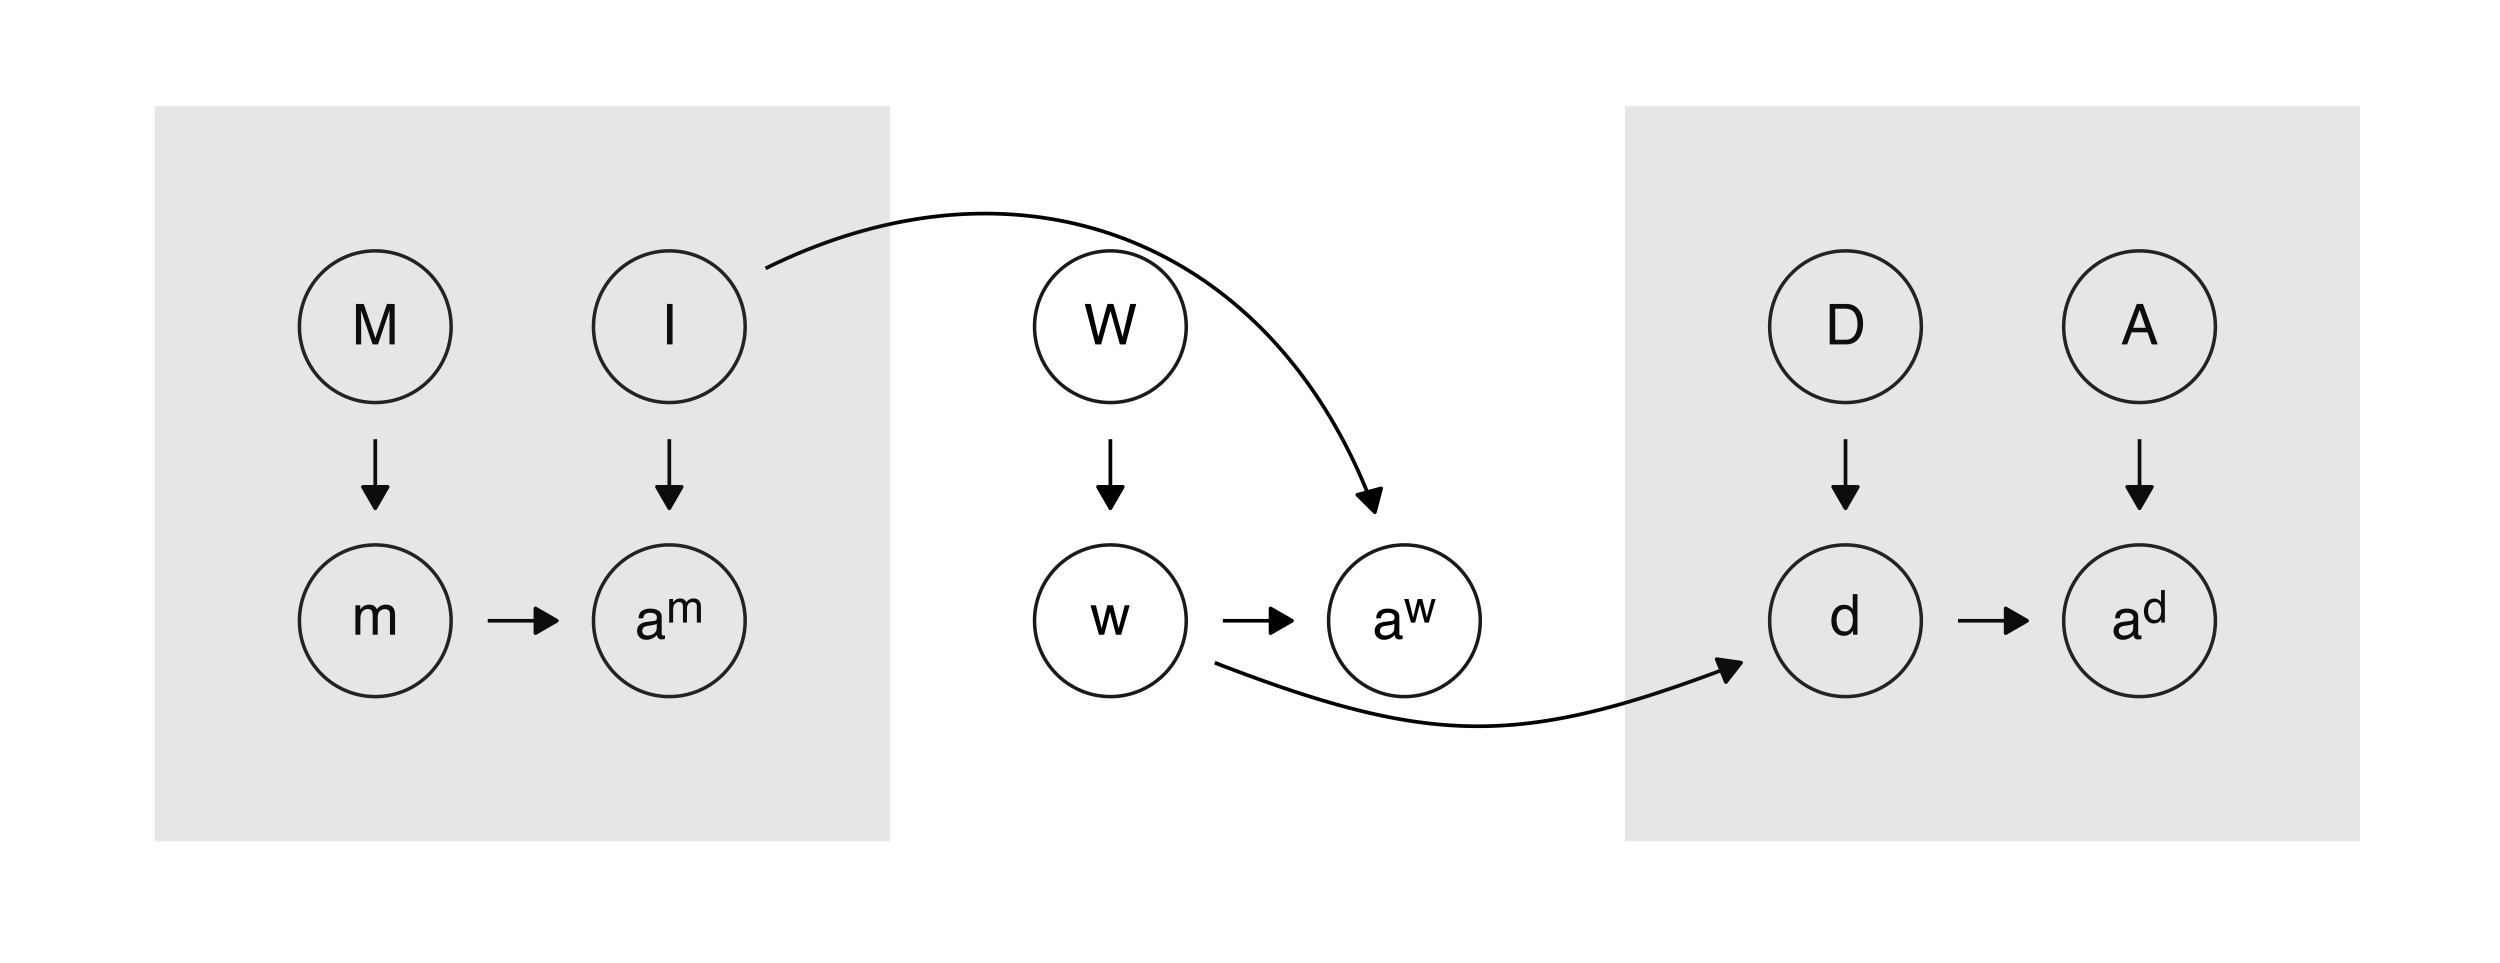
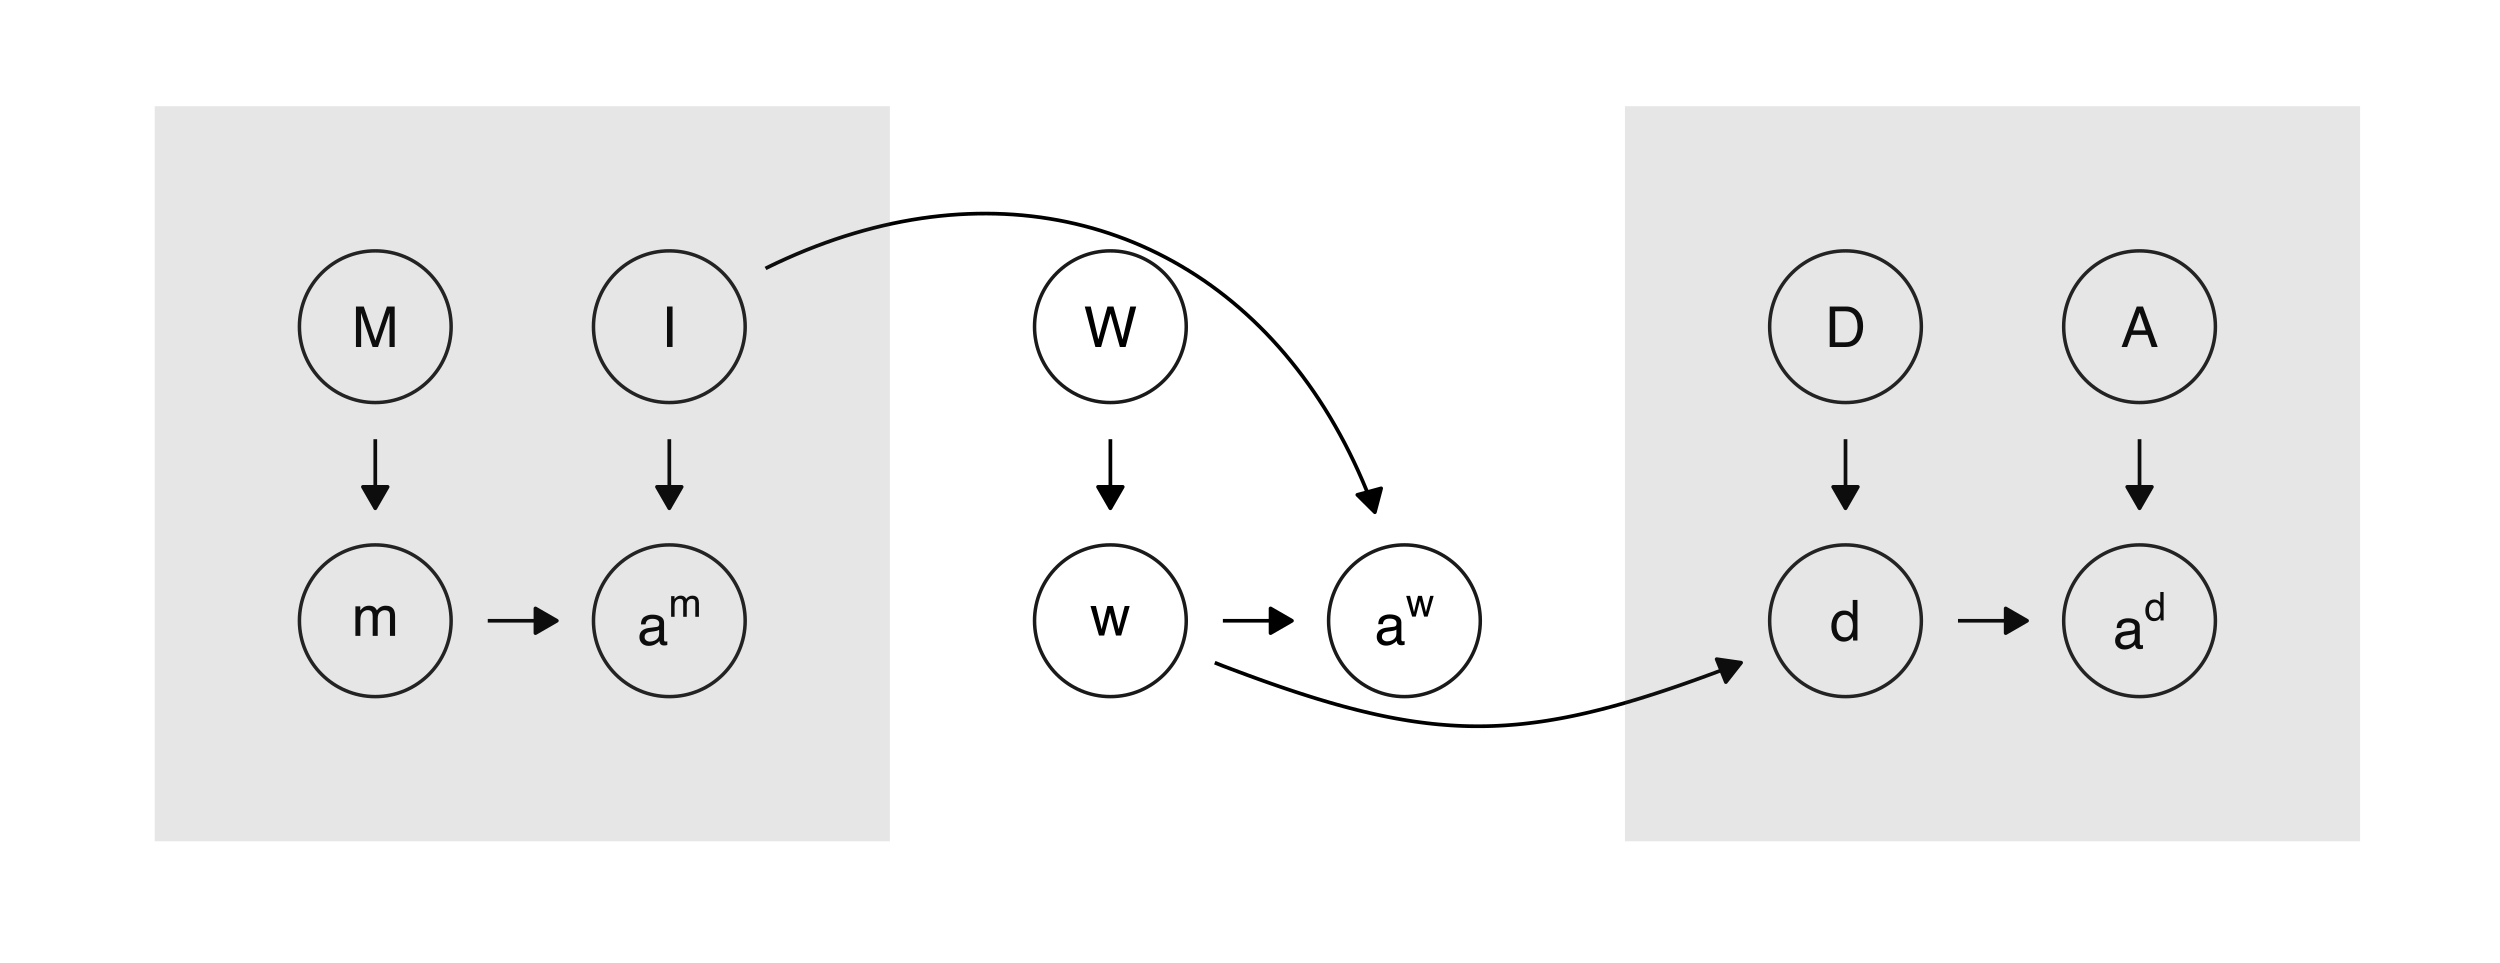
<svg xmlns="http://www.w3.org/2000/svg" xmlns:xlink="http://www.w3.org/1999/xlink" width="504pt" height="194pt" viewBox="0 0 504 194" version="1.1">
  <defs>
    <g>
      <symbol overflow="visible" id="glyph0-0">
        <path style="stroke:none;" d="M 0.359 0 L 0.359 -8.156 L 6.844 -8.156 L 6.844 0 Z M 5.828 -1.016 L 5.828 -7.141 L 1.391 -7.141 L 1.391 -1.016 Z M 5.828 -1.016 " />
      </symbol>
      <symbol overflow="visible" id="glyph0-1">
        <path style="stroke:none;" d="M 5.047 -3.344 L 3.812 -6.953 L 2.5 -3.344 Z M 3.234 -8.156 L 4.484 -8.156 L 7.453 0 L 6.234 0 L 5.406 -2.438 L 2.188 -2.438 L 1.297 0 L 0.172 0 Z M 3.234 -8.156 " />
      </symbol>
      <symbol overflow="visible" id="glyph0-2">
        <path style="stroke:none;" d="M 1.5 -1.578 C 1.5 -1.297 1.602 -1.07 1.812 -0.906 C 2.031 -0.738 2.281 -0.656 2.562 -0.656 C 2.914 -0.656 3.258 -0.734 3.594 -0.891 C 4.145 -1.16 4.422 -1.602 4.422 -2.219 L 4.422 -3.031 C 4.297 -2.945 4.133 -2.879 3.938 -2.828 C 3.75 -2.773 3.562 -2.738 3.375 -2.719 L 2.781 -2.641 C 2.414 -2.598 2.141 -2.523 1.953 -2.422 C 1.648 -2.242 1.5 -1.961 1.5 -1.578 Z M 3.922 -3.609 C 4.148 -3.641 4.301 -3.734 4.375 -3.891 C 4.426 -3.984 4.453 -4.113 4.453 -4.281 C 4.453 -4.613 4.328 -4.859 4.078 -5.016 C 3.836 -5.172 3.492 -5.25 3.047 -5.25 C 2.523 -5.25 2.156 -5.109 1.938 -4.828 C 1.812 -4.672 1.727 -4.438 1.688 -4.125 L 0.766 -4.125 C 0.773 -4.863 1.008 -5.375 1.469 -5.656 C 1.926 -5.945 2.457 -6.094 3.062 -6.094 C 3.758 -6.094 4.328 -5.957 4.766 -5.688 C 5.203 -5.426 5.422 -5.016 5.422 -4.453 L 5.422 -1.016 C 5.422 -0.91 5.441 -0.828 5.484 -0.766 C 5.523 -0.703 5.613 -0.672 5.75 -0.672 C 5.801 -0.672 5.852 -0.672 5.906 -0.672 C 5.957 -0.68 6.016 -0.695 6.078 -0.719 L 6.078 0.031 C 5.922 0.07 5.801 0.098 5.719 0.109 C 5.645 0.117 5.535 0.125 5.391 0.125 C 5.047 0.125 4.797 0.004 4.641 -0.234 C 4.555 -0.367 4.5 -0.551 4.469 -0.781 C 4.27 -0.52 3.977 -0.289 3.594 -0.094 C 3.207 0.102 2.785 0.203 2.328 0.203 C 1.773 0.203 1.32 0.035 0.969 -0.297 C 0.625 -0.641 0.453 -1.062 0.453 -1.562 C 0.453 -2.113 0.625 -2.539 0.969 -2.844 C 1.312 -3.145 1.766 -3.332 2.328 -3.406 Z M 3.094 -6.094 Z M 3.094 -6.094 " />
      </symbol>
      <symbol overflow="visible" id="glyph0-3">
        <path style="stroke:none;" d="M 1.359 -2.906 C 1.359 -2.27 1.492 -1.734 1.766 -1.297 C 2.035 -0.867 2.473 -0.656 3.078 -0.656 C 3.535 -0.656 3.91 -0.852 4.203 -1.25 C 4.504 -1.656 4.656 -2.227 4.656 -2.969 C 4.656 -3.719 4.5 -4.273 4.188 -4.641 C 3.883 -5.004 3.508 -5.188 3.062 -5.188 C 2.562 -5.188 2.148 -4.992 1.828 -4.609 C 1.516 -4.223 1.359 -3.656 1.359 -2.906 Z M 2.875 -6.047 C 3.332 -6.047 3.711 -5.953 4.016 -5.766 C 4.191 -5.648 4.395 -5.457 4.625 -5.188 L 4.625 -8.188 L 5.578 -8.188 L 5.578 0 L 4.688 0 L 4.688 -0.828 C 4.445 -0.461 4.164 -0.195 3.844 -0.031 C 3.531 0.133 3.172 0.219 2.766 0.219 C 2.098 0.219 1.52 -0.055 1.031 -0.609 C 0.551 -1.172 0.312 -1.914 0.312 -2.844 C 0.312 -3.719 0.531 -4.469 0.969 -5.094 C 1.414 -5.727 2.051 -6.047 2.875 -6.047 Z M 2.875 -6.047 " />
      </symbol>
      <symbol overflow="visible" id="glyph0-4">
        <path style="stroke:none;" d="M 4 -0.938 C 4.375 -0.938 4.68 -0.977 4.922 -1.062 C 5.348 -1.207 5.695 -1.484 5.969 -1.891 C 6.188 -2.223 6.348 -2.645 6.453 -3.156 C 6.504 -3.469 6.531 -3.754 6.531 -4.016 C 6.531 -5.023 6.328 -5.805 5.922 -6.359 C 5.523 -6.922 4.879 -7.203 3.984 -7.203 L 2.031 -7.203 L 2.031 -0.938 Z M 0.922 -8.156 L 4.219 -8.156 C 5.344 -8.156 6.211 -7.758 6.828 -6.969 C 7.379 -6.25 7.656 -5.328 7.656 -4.203 C 7.656 -3.336 7.492 -2.555 7.172 -1.859 C 6.598 -0.617 5.609 0 4.203 0 L 0.922 0 Z M 0.922 -8.156 " />
      </symbol>
      <symbol overflow="visible" id="glyph0-5">
        <path style="stroke:none;" d="M 1.109 -8.156 L 2.234 -8.156 L 2.234 0 L 1.109 0 Z M 1.109 -8.156 " />
      </symbol>
      <symbol overflow="visible" id="glyph0-6">
        <path style="stroke:none;" d="M 0.734 -5.953 L 1.719 -5.953 L 1.719 -5.109 C 1.957 -5.398 2.172 -5.613 2.359 -5.75 C 2.691 -5.969 3.066 -6.078 3.484 -6.078 C 3.961 -6.078 4.344 -5.961 4.625 -5.734 C 4.789 -5.598 4.941 -5.398 5.078 -5.141 C 5.297 -5.461 5.555 -5.695 5.859 -5.844 C 6.16 -6 6.5 -6.078 6.875 -6.078 C 7.664 -6.078 8.207 -5.789 8.5 -5.219 C 8.656 -4.906 8.734 -4.484 8.734 -3.953 L 8.734 0 L 7.703 0 L 7.703 -4.125 C 7.703 -4.531 7.602 -4.805 7.406 -4.953 C 7.207 -5.098 6.961 -5.172 6.672 -5.172 C 6.285 -5.172 5.945 -5.035 5.656 -4.766 C 5.375 -4.504 5.234 -4.066 5.234 -3.453 L 5.234 0 L 4.219 0 L 4.219 -3.875 C 4.219 -4.281 4.172 -4.578 4.078 -4.766 C 3.922 -5.047 3.641 -5.188 3.234 -5.188 C 2.848 -5.188 2.5 -5.035 2.188 -4.734 C 1.883 -4.441 1.734 -3.914 1.734 -3.156 L 1.734 0 L 0.734 0 Z M 0.734 -5.953 " />
      </symbol>
      <symbol overflow="visible" id="glyph0-7">
        <path style="stroke:none;" d="M 0.844 -8.156 L 2.422 -8.156 L 4.766 -1.266 L 7.094 -8.156 L 8.656 -8.156 L 8.656 0 L 7.609 0 L 7.609 -4.812 C 7.609 -4.977 7.609 -5.254 7.609 -5.641 C 7.617 -6.023 7.625 -6.438 7.625 -6.875 L 5.297 0 L 4.203 0 L 1.859 -6.875 L 1.859 -6.625 C 1.859 -6.426 1.863 -6.125 1.875 -5.719 C 1.883 -5.312 1.891 -5.008 1.891 -4.812 L 1.891 0 L 0.844 0 Z M 0.844 -8.156 " />
      </symbol>
      <symbol overflow="visible" id="glyph0-8">
        <path style="stroke:none;" d="M 1.188 -5.953 L 2.344 -1.266 L 3.5 -5.953 L 4.625 -5.953 L 5.781 -1.281 L 7 -5.953 L 8 -5.953 L 6.281 0 L 5.234 0 L 4.031 -4.609 L 2.859 0 L 1.812 0 L 0.094 -5.953 Z M 1.188 -5.953 " />
      </symbol>
      <symbol overflow="visible" id="glyph0-9">
        <path style="stroke:none;" d="M 1.406 -8.156 L 2.938 -1.516 L 4.781 -8.156 L 5.984 -8.156 L 7.828 -1.516 L 9.375 -8.156 L 10.578 -8.156 L 8.438 0 L 7.281 0 L 5.391 -6.766 L 3.5 0 L 2.344 0 L 0.203 -8.156 Z M 1.406 -8.156 " />
      </symbol>
      <symbol overflow="visible" id="glyph1-0">
-         <path style="stroke:none;" d="M 0.297 0 L 0.297 -6.531 L 5.484 -6.531 L 5.484 0 Z M 4.656 -0.812 L 4.656 -5.719 L 1.109 -5.719 L 1.109 -0.812 Z M 4.656 -0.812 " />
+         <path style="stroke:none;" d="M 0.25 0 L 0.25 -5.719 L 4.797 -5.719 L 4.797 0 Z M 4.078 -0.719 L 4.078 -5 L 0.969 -5 L 0.969 -0.719 Z M 4.078 -0.719 " />
      </symbol>
      <symbol overflow="visible" id="glyph1-1">
-         <path style="stroke:none;" d="M 1.094 -2.328 C 1.094 -1.816 1.203 -1.391 1.422 -1.047 C 1.641 -0.703 1.984 -0.531 2.453 -0.531 C 2.828 -0.531 3.133 -0.688 3.375 -1 C 3.613 -1.32 3.734 -1.781 3.734 -2.375 C 3.734 -2.977 3.609 -3.426 3.359 -3.719 C 3.117 -4.008 2.816 -4.156 2.453 -4.156 C 2.047 -4.156 1.719 -4 1.469 -3.688 C 1.219 -3.375 1.094 -2.922 1.094 -2.328 Z M 2.297 -4.844 C 2.66 -4.844 2.969 -4.766 3.219 -4.609 C 3.352 -4.523 3.516 -4.375 3.703 -4.156 L 3.703 -6.562 L 4.469 -6.562 L 4.469 0 L 3.75 0 L 3.75 -0.656 C 3.562 -0.363 3.336 -0.148 3.078 -0.016 C 2.828 0.109 2.535 0.172 2.203 0.172 C 1.68 0.172 1.223 -0.051 0.828 -0.5 C 0.441 -0.945 0.25 -1.539 0.25 -2.281 C 0.25 -2.977 0.426 -3.578 0.781 -4.078 C 1.133 -4.586 1.641 -4.844 2.297 -4.844 Z M 2.297 -4.844 " />
+         <path style="stroke:none;" d="M 0.953 -2.031 C 0.953 -1.582 1.047 -1.207 1.234 -0.906 C 1.43 -0.613 1.738 -0.469 2.156 -0.469 C 2.477 -0.469 2.742 -0.602 2.953 -0.875 C 3.16 -1.156 3.266 -1.555 3.266 -2.078 C 3.266 -2.609 3.156 -3 2.938 -3.25 C 2.727 -3.5 2.461 -3.625 2.141 -3.625 C 1.785 -3.625 1.5 -3.488 1.281 -3.219 C 1.062 -2.957 0.953 -2.562 0.953 -2.031 Z M 2.016 -4.234 C 2.328 -4.234 2.594 -4.164 2.812 -4.031 C 2.938 -3.957 3.078 -3.82 3.234 -3.625 L 3.234 -5.734 L 3.906 -5.734 L 3.906 0 L 3.281 0 L 3.281 -0.578 C 3.113 -0.316 2.914 -0.129 2.688 -0.016 C 2.469 0.086 2.219 0.141 1.938 0.141 C 1.469 0.141 1.062 -0.051 0.719 -0.438 C 0.383 -0.82 0.219 -1.344 0.219 -2 C 0.219 -2.602 0.367 -3.125 0.672 -3.562 C 0.984 -4.008 1.43 -4.234 2.016 -4.234 Z M 2.016 -4.234 " />
      </symbol>
      <symbol overflow="visible" id="glyph1-2">
-         <path style="stroke:none;" d="M 0.594 -4.766 L 1.375 -4.766 L 1.375 -4.094 C 1.562 -4.32 1.734 -4.488 1.891 -4.594 C 2.16 -4.781 2.461 -4.875 2.797 -4.875 C 3.172 -4.875 3.473 -4.781 3.703 -4.594 C 3.836 -4.488 3.957 -4.332 4.062 -4.125 C 4.238 -4.375 4.445 -4.562 4.688 -4.688 C 4.926 -4.812 5.195 -4.875 5.5 -4.875 C 6.145 -4.875 6.582 -4.641 6.812 -4.172 C 6.938 -3.922 7 -3.586 7 -3.172 L 7 0 L 6.172 0 L 6.172 -3.312 C 6.172 -3.625 6.086 -3.836 5.922 -3.953 C 5.766 -4.078 5.57 -4.141 5.344 -4.141 C 5.031 -4.141 4.758 -4.035 4.531 -3.828 C 4.301 -3.617 4.188 -3.266 4.188 -2.766 L 4.188 0 L 3.375 0 L 3.375 -3.109 C 3.375 -3.43 3.336 -3.664 3.266 -3.812 C 3.141 -4.039 2.91 -4.156 2.578 -4.156 C 2.273 -4.156 2 -4.035 1.75 -3.797 C 1.508 -3.566 1.391 -3.145 1.391 -2.531 L 1.391 0 L 0.594 0 Z M 0.594 -4.766 " />
+         <path style="stroke:none;" d="M 0.516 -4.172 L 1.203 -4.172 L 1.203 -3.578 C 1.367 -3.785 1.52 -3.93 1.656 -4.016 C 1.883 -4.18 2.145 -4.266 2.438 -4.266 C 2.77 -4.266 3.039 -4.18 3.25 -4.016 C 3.363 -3.922 3.469 -3.785 3.562 -3.609 C 3.719 -3.828 3.898 -3.988 4.109 -4.094 C 4.316 -4.207 4.551 -4.266 4.812 -4.266 C 5.375 -4.266 5.754 -4.062 5.953 -3.656 C 6.066 -3.438 6.125 -3.145 6.125 -2.781 L 6.125 0 L 5.391 0 L 5.391 -2.891 C 5.391 -3.172 5.32 -3.363 5.188 -3.469 C 5.051 -3.57 4.879 -3.625 4.672 -3.625 C 4.398 -3.625 4.164 -3.531 3.969 -3.344 C 3.77 -3.156 3.672 -2.848 3.672 -2.422 L 3.672 0 L 2.953 0 L 2.953 -2.719 C 2.953 -3 2.922 -3.207 2.859 -3.344 C 2.754 -3.531 2.555 -3.625 2.266 -3.625 C 1.992 -3.625 1.75 -3.52 1.531 -3.312 C 1.32 -3.113 1.219 -2.742 1.219 -2.203 L 1.219 0 L 0.516 0 Z M 0.516 -4.172 " />
      </symbol>
      <symbol overflow="visible" id="glyph1-3">
-         <path style="stroke:none;" d="M 0.953 -4.766 L 1.875 -1.016 L 2.797 -4.766 L 3.703 -4.766 L 4.641 -1.031 L 5.609 -4.766 L 6.406 -4.766 L 5.031 0 L 4.188 0 L 3.219 -3.688 L 2.281 0 L 1.453 0 L 0.078 -4.766 Z M 0.953 -4.766 " />
+         <path style="stroke:none;" d="M 0.844 -4.172 L 1.641 -0.891 L 2.453 -4.172 L 3.234 -4.172 L 4.047 -0.906 L 4.906 -4.172 L 5.609 -4.172 L 4.391 0 L 3.672 0 L 2.828 -3.219 L 2 0 L 1.266 0 L 0.062 -4.172 Z M 0.844 -4.172 " />
      </symbol>
    </g>
  </defs>
  <g id="surface9">
    <rect x="0" y="0" width="504" height="194" style="fill:rgb(100%,100%,100%);fill-opacity:1;stroke:none;" />
    <path style="fill:none;stroke-width:0.709;stroke-linecap:round;stroke-linejoin:round;stroke:rgb(10.196%,10.196%,10.196%);stroke-opacity:1;stroke-miterlimit:10;" d="M 446.625 65.867 C 446.625 74.312 439.777 81.156 431.332 81.156 C 422.887 81.156 416.039 74.312 416.039 65.867 C 416.039 57.422 422.887 50.574 431.332 50.574 C 439.777 50.574 446.625 57.422 446.625 65.867 " />
    <path style="fill:none;stroke-width:0.709;stroke-linecap:round;stroke-linejoin:round;stroke:rgb(10.196%,10.196%,10.196%);stroke-opacity:1;stroke-miterlimit:10;" d="M 446.625 125.145 C 446.625 133.59 439.777 140.438 431.332 140.438 C 422.887 140.438 416.039 133.59 416.039 125.145 C 416.039 116.699 422.887 109.852 431.332 109.852 C 439.777 109.852 446.625 116.699 446.625 125.145 " />
    <path style="fill:none;stroke-width:0.709;stroke-linecap:round;stroke-linejoin:round;stroke:rgb(10.196%,10.196%,10.196%);stroke-opacity:1;stroke-miterlimit:10;" d="M 150.227 125.145 C 150.227 133.59 143.383 140.438 134.934 140.438 C 126.488 140.438 119.645 133.59 119.645 125.145 C 119.645 116.699 126.488 109.852 134.934 109.852 C 143.383 109.852 150.227 116.699 150.227 125.145 " />
    <path style="fill:none;stroke-width:0.709;stroke-linecap:round;stroke-linejoin:round;stroke:rgb(10.196%,10.196%,10.196%);stroke-opacity:1;stroke-miterlimit:10;" d="M 298.426 125.145 C 298.426 133.59 291.578 140.438 283.133 140.438 C 274.688 140.438 267.844 133.59 267.844 125.145 C 267.844 116.699 274.688 109.852 283.133 109.852 C 291.578 109.852 298.426 116.699 298.426 125.145 " />
    <path style="fill:none;stroke-width:0.709;stroke-linecap:round;stroke-linejoin:round;stroke:rgb(10.196%,10.196%,10.196%);stroke-opacity:1;stroke-miterlimit:10;" d="M 387.344 125.145 C 387.344 133.59 380.5 140.438 372.055 140.438 C 363.609 140.438 356.762 133.59 356.762 125.145 C 356.762 116.699 363.609 109.852 372.055 109.852 C 380.5 109.852 387.344 116.699 387.344 125.145 " />
    <path style="fill:none;stroke-width:0.709;stroke-linecap:round;stroke-linejoin:round;stroke:rgb(10.196%,10.196%,10.196%);stroke-opacity:1;stroke-miterlimit:10;" d="M 387.344 65.867 C 387.344 74.312 380.5 81.156 372.055 81.156 C 363.609 81.156 356.762 74.312 356.762 65.867 C 356.762 57.422 363.609 50.574 372.055 50.574 C 380.5 50.574 387.344 57.422 387.344 65.867 " />
    <path style="fill:none;stroke-width:0.709;stroke-linecap:round;stroke-linejoin:round;stroke:rgb(10.196%,10.196%,10.196%);stroke-opacity:1;stroke-miterlimit:10;" d="M 150.227 65.867 C 150.227 74.312 143.383 81.156 134.934 81.156 C 126.488 81.156 119.645 74.312 119.645 65.867 C 119.645 57.422 126.488 50.574 134.934 50.574 C 143.383 50.574 150.227 57.422 150.227 65.867 " />
    <path style="fill:none;stroke-width:0.709;stroke-linecap:round;stroke-linejoin:round;stroke:rgb(10.196%,10.196%,10.196%);stroke-opacity:1;stroke-miterlimit:10;" d="M 90.949 125.145 C 90.949 133.59 84.102 140.438 75.656 140.438 C 67.211 140.438 60.363 133.59 60.363 125.145 C 60.363 116.699 67.211 109.852 75.656 109.852 C 84.102 109.852 90.949 116.699 90.949 125.145 " />
    <path style="fill:none;stroke-width:0.709;stroke-linecap:round;stroke-linejoin:round;stroke:rgb(10.196%,10.196%,10.196%);stroke-opacity:1;stroke-miterlimit:10;" d="M 90.949 65.867 C 90.949 74.312 84.102 81.156 75.656 81.156 C 67.211 81.156 60.363 74.312 60.363 65.867 C 60.363 57.422 67.211 50.574 75.656 50.574 C 84.102 50.574 90.949 57.422 90.949 65.867 " />
    <path style="fill:none;stroke-width:0.709;stroke-linecap:round;stroke-linejoin:round;stroke:rgb(10.196%,10.196%,10.196%);stroke-opacity:1;stroke-miterlimit:10;" d="M 239.148 125.145 C 239.148 133.59 232.301 140.438 223.855 140.438 C 215.41 140.438 208.562 133.59 208.562 125.145 C 208.562 116.699 215.41 109.852 223.855 109.852 C 232.301 109.852 239.148 116.699 239.148 125.145 " />
    <path style="fill:none;stroke-width:0.709;stroke-linecap:round;stroke-linejoin:round;stroke:rgb(10.196%,10.196%,10.196%);stroke-opacity:1;stroke-miterlimit:10;" d="M 239.148 65.867 C 239.148 74.312 232.301 81.156 223.855 81.156 C 215.41 81.156 208.562 74.312 208.562 65.867 C 208.562 57.422 215.41 50.574 223.855 50.574 C 232.301 50.574 239.148 57.422 239.148 65.867 " />
    <path style="fill:none;stroke-width:0.747;stroke-linecap:butt;stroke-linejoin:round;stroke:rgb(0%,0%,0%);stroke-opacity:1;stroke-miterlimit:1;" d="M 431.332 88.543 L 431.332 102.469 " />
    <path style="fill-rule:nonzero;fill:rgb(0%,0%,0%);fill-opacity:1;stroke-width:0.747;stroke-linecap:butt;stroke-linejoin:round;stroke:rgb(0%,0%,0%);stroke-opacity:1;stroke-miterlimit:1;" d="M 428.844 98.152 L 431.332 102.469 L 433.824 98.152 Z M 428.844 98.152 " />
    <path style="fill:none;stroke-width:0.747;stroke-linecap:butt;stroke-linejoin:round;stroke:rgb(0%,0%,0%);stroke-opacity:1;stroke-miterlimit:1;" d="M 394.73 125.145 L 408.656 125.145 " />
    <path style="fill-rule:nonzero;fill:rgb(0%,0%,0%);fill-opacity:1;stroke-width:0.747;stroke-linecap:butt;stroke-linejoin:round;stroke:rgb(0%,0%,0%);stroke-opacity:1;stroke-miterlimit:1;" d="M 404.344 127.637 L 408.656 125.145 L 404.344 122.656 Z M 404.344 127.637 " />
    <path style="fill:none;stroke-width:0.747;stroke-linecap:butt;stroke-linejoin:round;stroke:rgb(0%,0%,0%);stroke-opacity:1;stroke-miterlimit:1;" d="M 372.055 88.543 L 372.055 102.469 " />
    <path style="fill-rule:nonzero;fill:rgb(0%,0%,0%);fill-opacity:1;stroke-width:0.747;stroke-linecap:butt;stroke-linejoin:round;stroke:rgb(0%,0%,0%);stroke-opacity:1;stroke-miterlimit:1;" d="M 369.562 98.152 L 372.055 102.469 L 374.543 98.152 Z M 369.562 98.152 " />
    <path style="fill:none;stroke-width:0.747;stroke-linecap:butt;stroke-linejoin:round;stroke:rgb(0%,0%,0%);stroke-opacity:1;stroke-miterlimit:1;" d="M 134.934 88.543 L 134.934 102.469 " />
    <path style="fill-rule:nonzero;fill:rgb(0%,0%,0%);fill-opacity:1;stroke-width:0.747;stroke-linecap:butt;stroke-linejoin:round;stroke:rgb(0%,0%,0%);stroke-opacity:1;stroke-miterlimit:1;" d="M 132.445 98.152 L 134.934 102.469 L 137.426 98.152 Z M 132.445 98.152 " />
    <path style="fill:none;stroke-width:0.747;stroke-linecap:butt;stroke-linejoin:round;stroke:rgb(0%,0%,0%);stroke-opacity:1;stroke-miterlimit:1;" d="M 98.332 125.145 L 112.258 125.145 " />
    <path style="fill-rule:nonzero;fill:rgb(0%,0%,0%);fill-opacity:1;stroke-width:0.747;stroke-linecap:butt;stroke-linejoin:round;stroke:rgb(0%,0%,0%);stroke-opacity:1;stroke-miterlimit:1;" d="M 107.945 127.637 L 112.258 125.145 L 107.945 122.656 Z M 107.945 127.637 " />
    <path style="fill:none;stroke-width:0.747;stroke-linecap:butt;stroke-linejoin:round;stroke:rgb(0%,0%,0%);stroke-opacity:1;stroke-miterlimit:1;" d="M 75.656 88.543 L 75.656 102.469 " />
    <path style="fill-rule:nonzero;fill:rgb(0%,0%,0%);fill-opacity:1;stroke-width:0.747;stroke-linecap:butt;stroke-linejoin:round;stroke:rgb(0%,0%,0%);stroke-opacity:1;stroke-miterlimit:1;" d="M 73.164 98.152 L 75.656 102.469 L 78.148 98.152 Z M 73.164 98.152 " />
    <path style="fill:none;stroke-width:0.747;stroke-linecap:butt;stroke-linejoin:round;stroke:rgb(0%,0%,0%);stroke-opacity:1;stroke-miterlimit:1;" d="M 246.531 125.145 L 260.457 125.145 " />
    <path style="fill-rule:nonzero;fill:rgb(0%,0%,0%);fill-opacity:1;stroke-width:0.747;stroke-linecap:butt;stroke-linejoin:round;stroke:rgb(0%,0%,0%);stroke-opacity:1;stroke-miterlimit:1;" d="M 256.145 127.637 L 260.457 125.145 L 256.145 122.656 Z M 256.145 127.637 " />
    <path style="fill:none;stroke-width:0.747;stroke-linecap:butt;stroke-linejoin:round;stroke:rgb(0%,0%,0%);stroke-opacity:1;stroke-miterlimit:1;" d="M 223.855 88.543 L 223.855 102.469 " />
    <path style="fill-rule:nonzero;fill:rgb(0%,0%,0%);fill-opacity:1;stroke-width:0.747;stroke-linecap:butt;stroke-linejoin:round;stroke:rgb(0%,0%,0%);stroke-opacity:1;stroke-miterlimit:1;" d="M 221.363 98.152 L 223.855 102.469 L 226.344 98.152 Z M 221.363 98.152 " />
    <path style="fill:none;stroke-width:0.747;stroke-linecap:butt;stroke-linejoin:round;stroke:rgb(0%,0%,0%);stroke-opacity:1;stroke-miterlimit:1;" d="M 244.898 133.594 L 246.434 134.207 L 248.125 134.848 L 249.789 135.473 L 251.434 136.082 L 253.051 136.672 L 254.641 137.246 L 256.211 137.801 L 257.762 138.34 L 259.285 138.859 L 260.793 139.363 L 262.277 139.848 L 263.742 140.316 L 265.191 140.77 L 266.621 141.203 L 268.031 141.621 L 269.426 142.02 L 270.809 142.402 L 272.172 142.766 L 273.52 143.113 L 274.855 143.441 L 276.18 143.754 L 277.488 144.051 L 278.789 144.328 L 280.074 144.59 L 281.355 144.832 L 282.621 145.055 L 283.879 145.266 L 285.133 145.457 L 286.375 145.629 L 287.613 145.785 L 288.844 145.926 L 290.07 146.047 L 291.289 146.148 L 292.508 146.238 L 293.719 146.305 L 294.934 146.359 L 296.141 146.395 L 297.352 146.41 L 298.559 146.41 L 299.766 146.395 L 300.977 146.359 L 302.188 146.305 L 303.402 146.238 L 304.617 146.148 L 305.84 146.047 L 307.066 145.926 L 308.297 145.785 L 309.531 145.629 L 310.777 145.457 L 312.027 145.266 L 313.285 145.055 L 314.555 144.832 L 315.832 144.59 L 317.121 144.328 L 318.418 144.051 L 319.73 143.754 L 321.051 143.441 L 322.387 143.113 L 323.738 142.766 L 325.102 142.402 L 326.48 142.02 L 327.875 141.621 L 329.289 141.203 L 330.719 140.77 L 332.164 140.316 L 333.629 139.848 L 335.117 139.363 L 336.621 138.859 L 338.148 138.34 L 339.695 137.801 L 341.266 137.246 L 342.859 136.672 L 344.477 136.082 L 346.117 135.473 L 347.785 134.848 L 349.477 134.207 L 351.008 133.594 " />
    <path style="fill-rule:nonzero;fill:rgb(0%,0%,0%);fill-opacity:1;stroke-width:0.747;stroke-linecap:butt;stroke-linejoin:round;stroke:rgb(0%,0%,0%);stroke-opacity:1;stroke-miterlimit:1;" d="M 347.934 137.512 L 351.008 133.594 L 346.078 132.887 Z M 347.934 137.512 " />
    <path style="fill:none;stroke-width:0.747;stroke-linecap:butt;stroke-linejoin:round;stroke:rgb(0%,0%,0%);stroke-opacity:1;stroke-miterlimit:1;" d="M 154.34 54.133 L 154.613 53.969 L 156.582 53.02 L 158.551 52.121 L 160.512 51.262 L 162.477 50.445 L 164.434 49.676 L 166.391 48.949 L 168.348 48.262 L 170.297 47.621 L 172.242 47.023 L 174.184 46.465 L 176.121 45.953 L 178.051 45.48 L 179.977 45.051 L 181.898 44.664 L 183.812 44.32 L 185.723 44.016 L 187.621 43.754 L 189.516 43.535 L 191.402 43.355 L 193.281 43.219 L 195.152 43.125 L 197.012 43.07 L 198.863 43.055 L 200.707 43.082 L 202.539 43.148 L 204.363 43.254 L 206.176 43.402 L 207.977 43.59 L 209.77 43.816 L 211.547 44.086 L 213.316 44.391 L 215.07 44.738 L 216.812 45.125 L 218.543 45.551 L 220.258 46.012 L 221.961 46.516 L 223.648 47.059 L 225.32 47.641 L 226.98 48.258 L 228.625 48.914 L 230.254 49.613 L 231.863 50.344 L 233.461 51.117 L 235.039 51.926 L 236.605 52.773 L 238.148 53.66 L 239.676 54.582 L 241.188 55.539 L 242.68 56.535 L 244.152 57.57 L 245.605 58.641 L 247.039 59.746 L 248.453 60.891 L 249.848 62.07 L 251.219 63.285 L 252.574 64.539 L 253.902 65.824 L 255.215 67.148 L 256.5 68.508 L 257.766 69.902 L 259.012 71.332 L 260.23 72.801 L 261.426 74.301 L 262.598 75.836 L 263.746 77.406 L 264.871 79.008 L 265.969 80.648 L 267.043 82.32 L 268.094 84.031 L 269.113 85.773 L 270.109 87.547 L 271.082 89.355 L 272.023 91.199 L 272.938 93.078 L 273.824 94.988 L 274.684 96.93 L 275.516 98.906 L 276.316 100.914 L 277.09 102.957 L 277.172 103.266 " />
    <path style="fill-rule:nonzero;fill:rgb(0%,0%,0%);fill-opacity:1;stroke-width:0.747;stroke-linecap:butt;stroke-linejoin:round;stroke:rgb(0%,0%,0%);stroke-opacity:1;stroke-miterlimit:1;" d="M 273.637 99.758 L 277.172 103.266 L 278.441 98.449 Z M 273.637 99.758 " />
    <g style="fill:rgb(0%,0%,0%);fill-opacity:1;">
-       <use xlink:href="#glyph0-1" x="427.539" y="69.43" />
+       <use xlink:href="#glyph0-1" x="427.539" y="69.949" />
    </g>
    <g style="fill:rgb(0%,0%,0%);fill-opacity:1;">
-       <use xlink:href="#glyph0-2" x="425.637" y="128.785" />
+       <use xlink:href="#glyph0-2" x="425.953" y="130.738" />
    </g>
    <g style="fill:rgb(0%,0%,0%);fill-opacity:1;">
-       <use xlink:href="#glyph1-1" x="431.965" y="125.52" />
+       <use xlink:href="#glyph1-1" x="432.281" y="125.086" />
    </g>
    <g style="fill:rgb(0%,0%,0%);fill-opacity:1;">
-       <use xlink:href="#glyph0-2" x="127.977" y="128.785" />
+       <use xlink:href="#glyph0-2" x="128.453" y="130.004" />
    </g>
    <g style="fill:rgb(0%,0%,0%);fill-opacity:1;">
-       <use xlink:href="#glyph1-2" x="134.309" y="125.52" />
+       <use xlink:href="#glyph1-2" x="134.781" y="124.348" />
    </g>
    <g style="fill:rgb(0%,0%,0%);fill-opacity:1;">
-       <use xlink:href="#glyph0-2" x="276.684" y="128.785" />
+       <use xlink:href="#glyph0-2" x="277.094" y="129.957" />
    </g>
    <g style="fill:rgb(0%,0%,0%);fill-opacity:1;">
-       <use xlink:href="#glyph1-3" x="283.012" y="125.52" />
+       <use xlink:href="#glyph1-3" x="283.422" y="124.301" />
    </g>
    <g style="fill:rgb(0%,0%,0%);fill-opacity:1;">
-       <use xlink:href="#glyph0-3" x="368.887" y="127.969" />
+       <use xlink:href="#glyph0-3" x="368.887" y="129.137" />
    </g>
    <g style="fill:rgb(0%,0%,0%);fill-opacity:1;">
-       <use xlink:href="#glyph0-4" x="367.945" y="69.43" />
+       <use xlink:href="#glyph0-4" x="367.945" y="69.949" />
    </g>
    <g style="fill:rgb(0%,0%,0%);fill-opacity:1;">
-       <use xlink:href="#glyph0-5" x="133.355" y="69.43" />
+       <use xlink:href="#glyph0-5" x="133.355" y="69.949" />
    </g>
    <g style="fill:rgb(0%,0%,0%);fill-opacity:1;">
-       <use xlink:href="#glyph0-6" x="70.914" y="127.969" />
+       <use xlink:href="#glyph0-6" x="70.914" y="128.188" />
    </g>
    <g style="fill:rgb(0%,0%,0%);fill-opacity:1;">
-       <use xlink:href="#glyph0-7" x="70.914" y="69.43" />
+       <use xlink:href="#glyph0-7" x="70.914" y="69.949" />
    </g>
    <g style="fill:rgb(0%,0%,0%);fill-opacity:1;">
-       <use xlink:href="#glyph0-8" x="219.746" y="127.969" />
+       <use xlink:href="#glyph0-8" x="219.746" y="128.121" />
    </g>
    <g style="fill:rgb(0%,0%,0%);fill-opacity:1;">
-       <use xlink:href="#glyph0-9" x="218.484" y="69.43" />
+       <use xlink:href="#glyph0-9" x="218.484" y="69.949" />
    </g>
    <path style=" stroke:none;fill-rule:nonzero;fill:rgb(34.902%,34.902%,34.902%);fill-opacity:0.149;" d="M 31.195 169.605 L 179.395 169.605 L 179.395 21.406 L 31.195 21.406 Z M 31.195 169.605 " />
    <path style=" stroke:none;fill-rule:nonzero;fill:rgb(34.902%,34.902%,34.902%);fill-opacity:0.149;" d="M 327.594 169.605 L 475.793 169.605 L 475.793 21.406 L 327.594 21.406 Z M 327.594 169.605 " />
  </g>
</svg>
